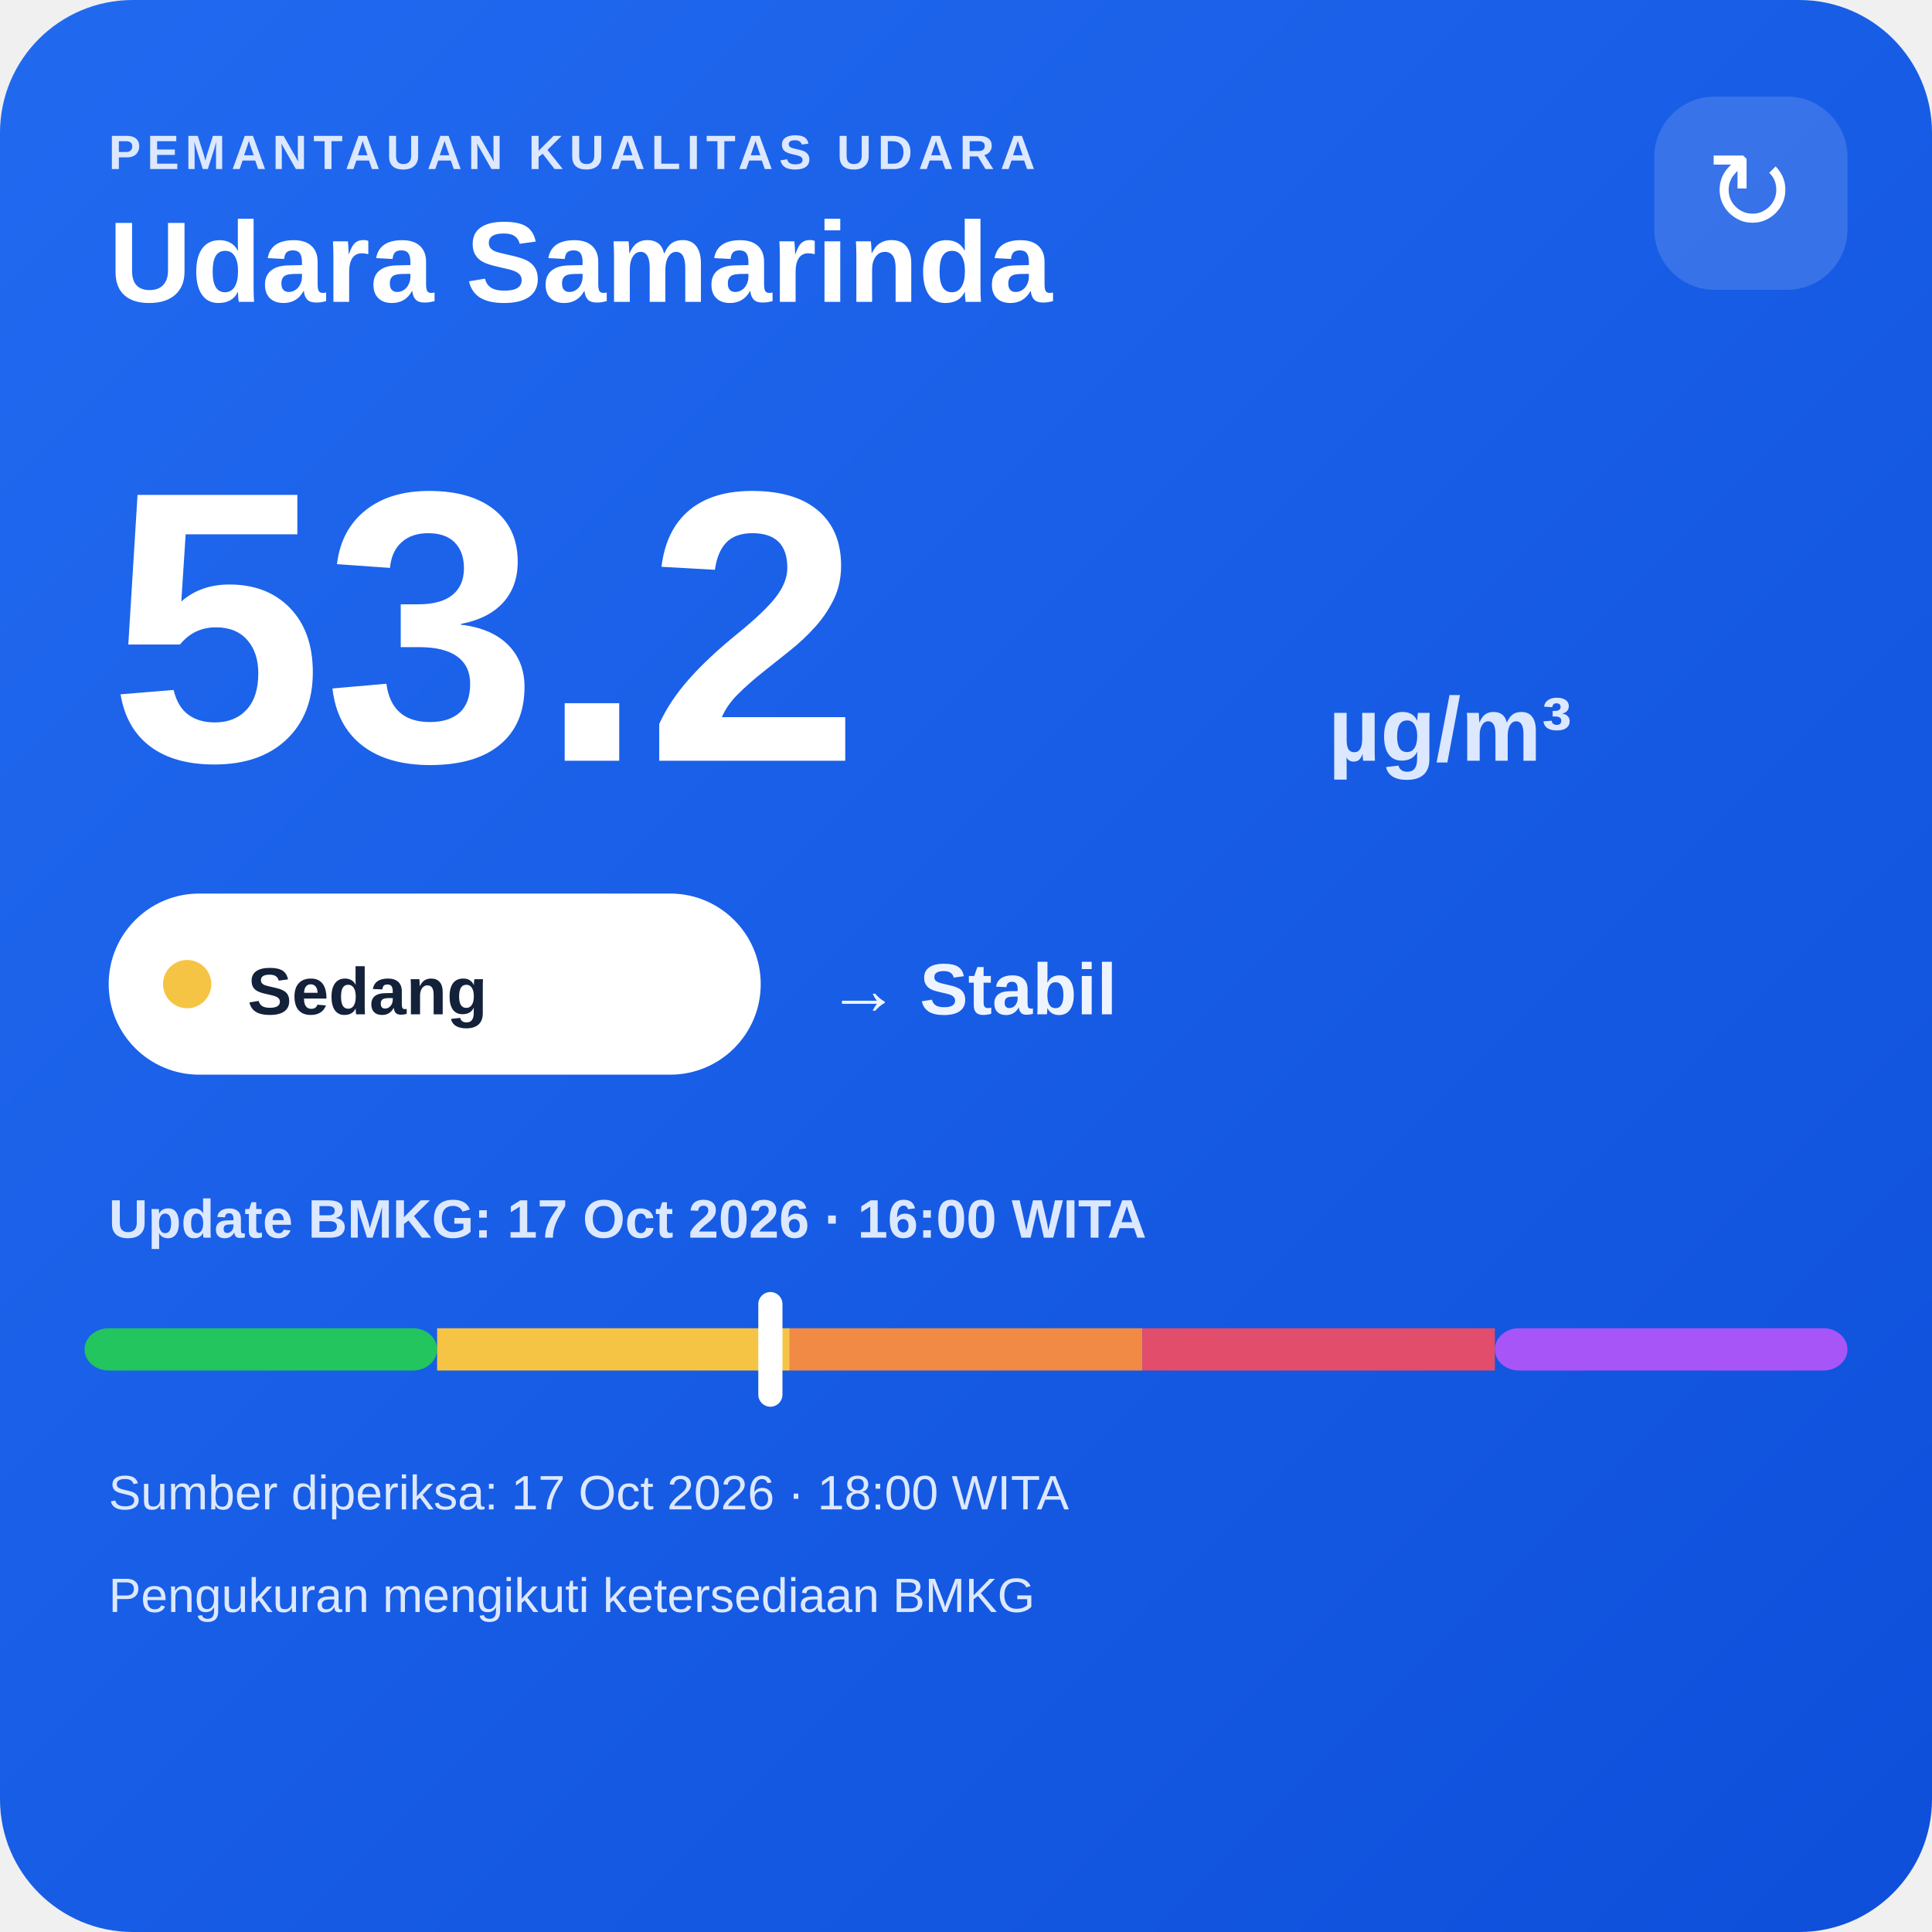
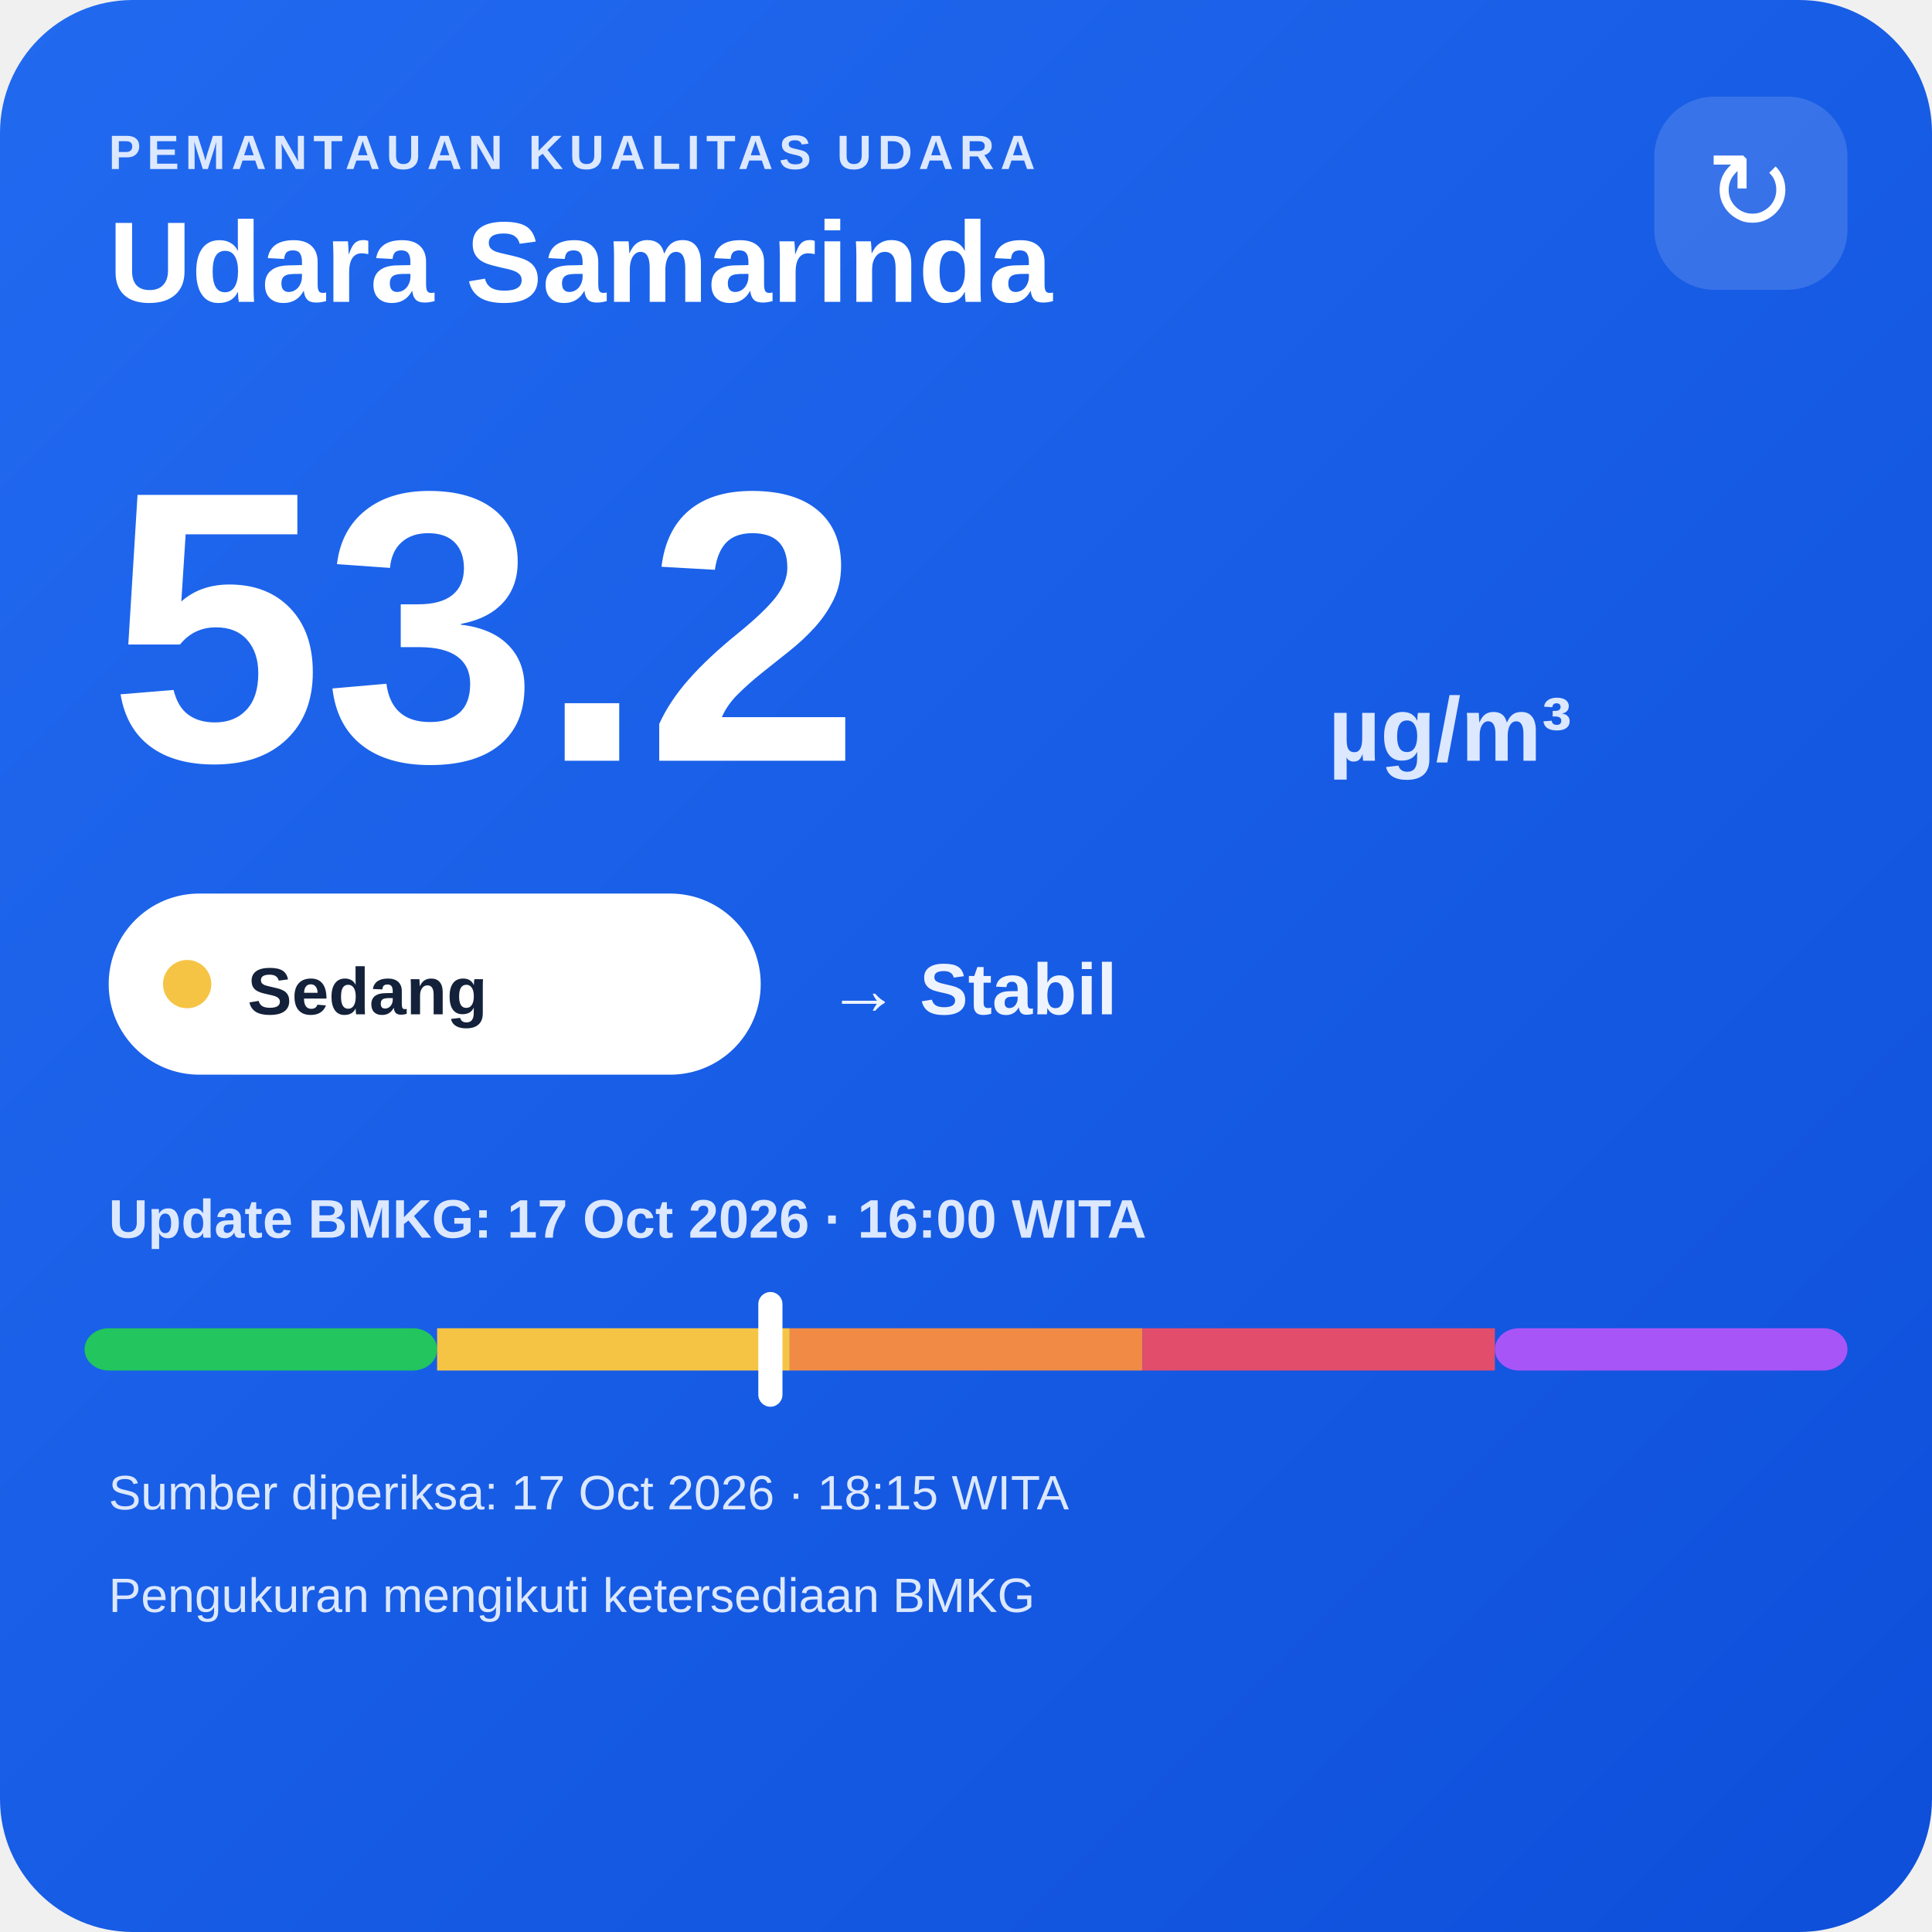
<svg xmlns="http://www.w3.org/2000/svg" width="320" height="320" viewBox="0 0 320 320">
  <defs>
    <linearGradient id="bg" x1="0" y1="0" x2="1" y2="1">
      <stop offset="0" stop-color="#216af0" />
      <stop offset="1" stop-color="#0e4fda" />
    </linearGradient>
  </defs>
  <rect width="320" height="320" rx="22" fill="url(#bg)" />
  <text x="18" y="28" fill="#dce8ff" font-family="Arial,sans-serif" font-size="8" font-weight="700" letter-spacing="1">PEMANTAUAN KUALITAS UDARA</text>
  <text x="18" y="50" fill="#ffffff" font-family="Arial,sans-serif" font-size="19" font-weight="700">Udara Samarinda</text>
  <rect x="274" y="16" width="32" height="32" rx="10" fill="#ffffff" fill-opacity=".14" />
  <text x="290" y="38" text-anchor="middle" fill="#ffffff" font-family="Arial,sans-serif" font-size="18">↻</text>
  <text x="18" y="126" fill="#ffffff" font-family="Arial,sans-serif" font-size="64" font-weight="800">53.2</text>
  <text x="220" y="126" fill="#dce8ff" font-family="Arial,sans-serif" font-size="15" font-weight="700">µg/m³</text>
  <rect x="18" y="148" width="108" height="30" rx="15" fill="#ffffff" />
  <circle cx="31" cy="163" r="4" fill="#f6c445" />
  <text x="41" y="168" fill="#13213a" font-family="Arial,sans-serif" font-size="11" font-weight="700">Sedang</text>
  <text x="137" y="168" fill="#eef4ff" font-family="Arial,sans-serif" font-size="12" font-weight="700">→ Stabil</text>
  <text x="18" y="205" fill="#dce8ff" font-family="Arial,sans-serif" font-size="9" font-weight="700">Update BMKG: 17 Oct 2026 · 16:00 WITA</text>
  <rect x="14" y="220" width="58.4" height="7" rx="4" fill="#22c55e" />
  <rect x="72.4" y="220" width="58.4" height="7" fill="#f6c445" />
  <rect x="130.8" y="220" width="58.4" height="7" fill="#f08a45" />
  <rect x="189.2" y="220" width="58.4" height="7" fill="#e24d6b" />
  <rect x="247.6" y="220" width="58.4" height="7" rx="4" fill="#a855f7" />
  <rect x="125.6" y="214" width="4" height="19" rx="2" fill="#ffffff" />
-   <text x="18" y="250" fill="#dce8ff" font-family="Arial,sans-serif" font-size="8">Sumber diperiksa: 17 Oct 2026 · 18:00 WITA</text>
+   <text x="18" y="250" fill="#dce8ff" font-family="Arial,sans-serif" font-size="8">Sumber diperiksa: 17 Oct 2026 · 18:15 WITA</text>
  <text x="18" y="267" fill="#dce8ff" font-family="Arial,sans-serif" font-size="8">Pengukuran mengikuti ketersediaan BMKG</text>
</svg>
